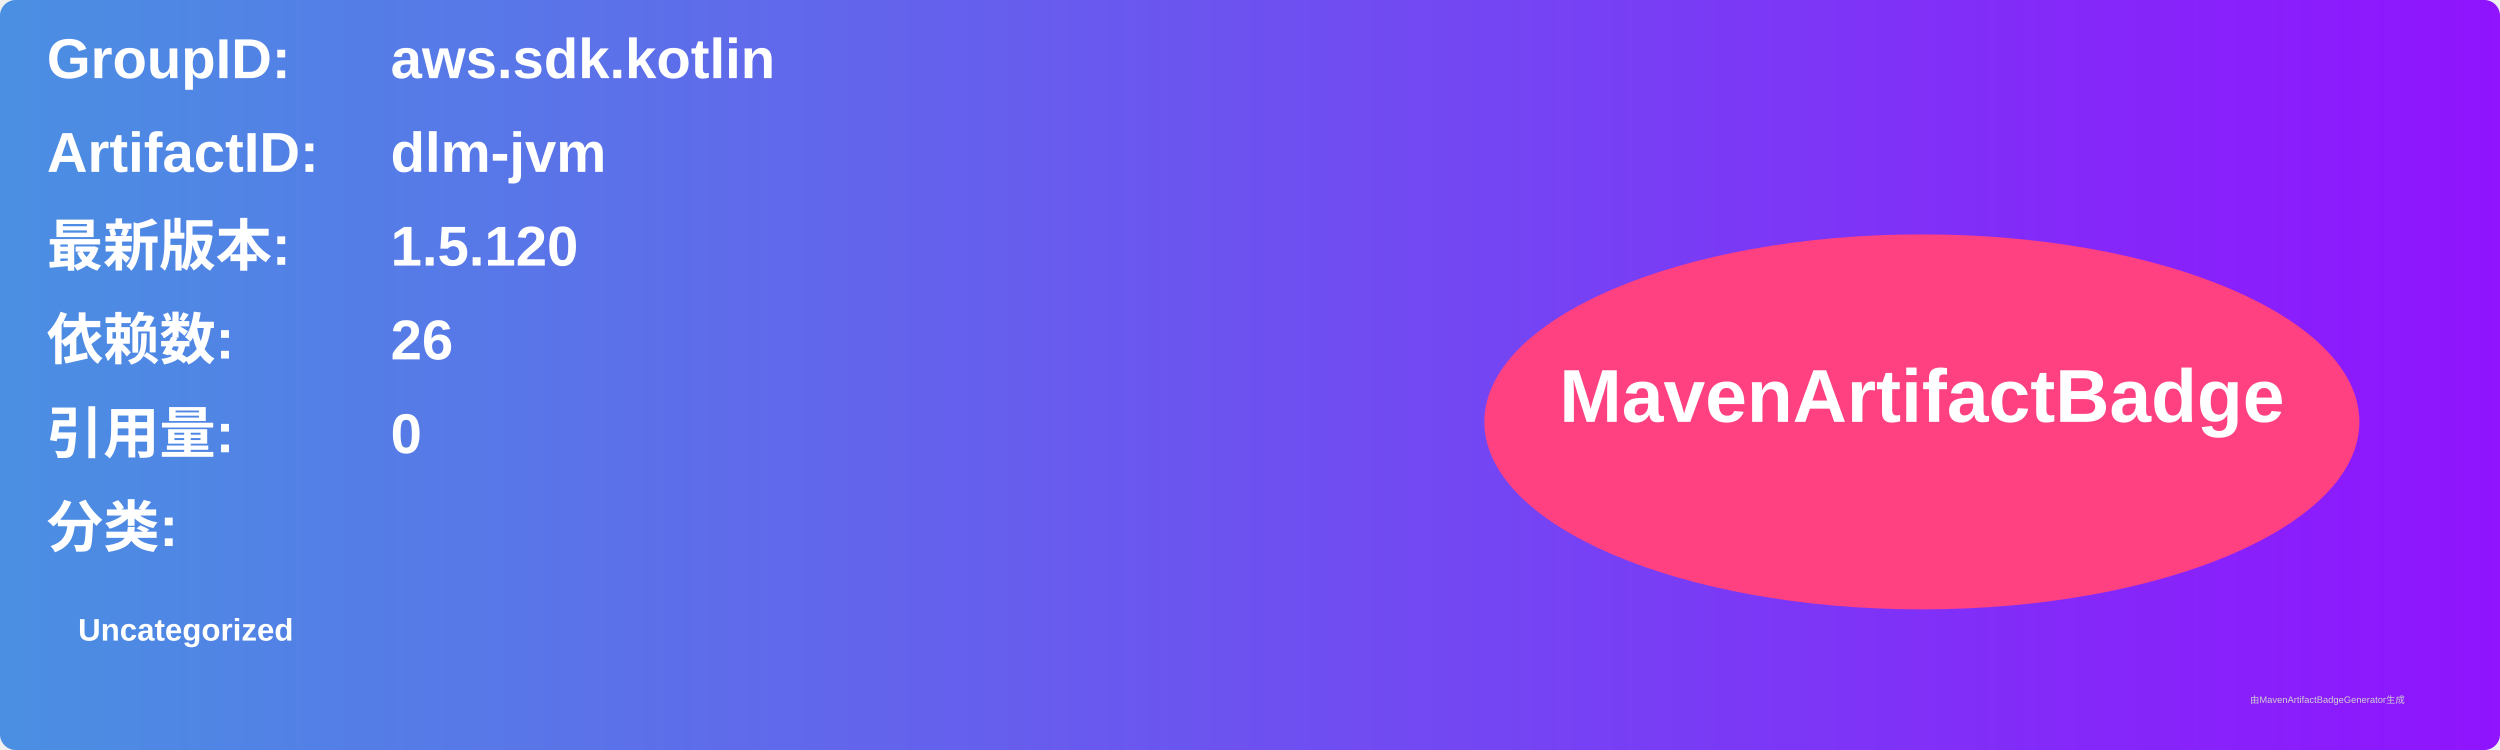
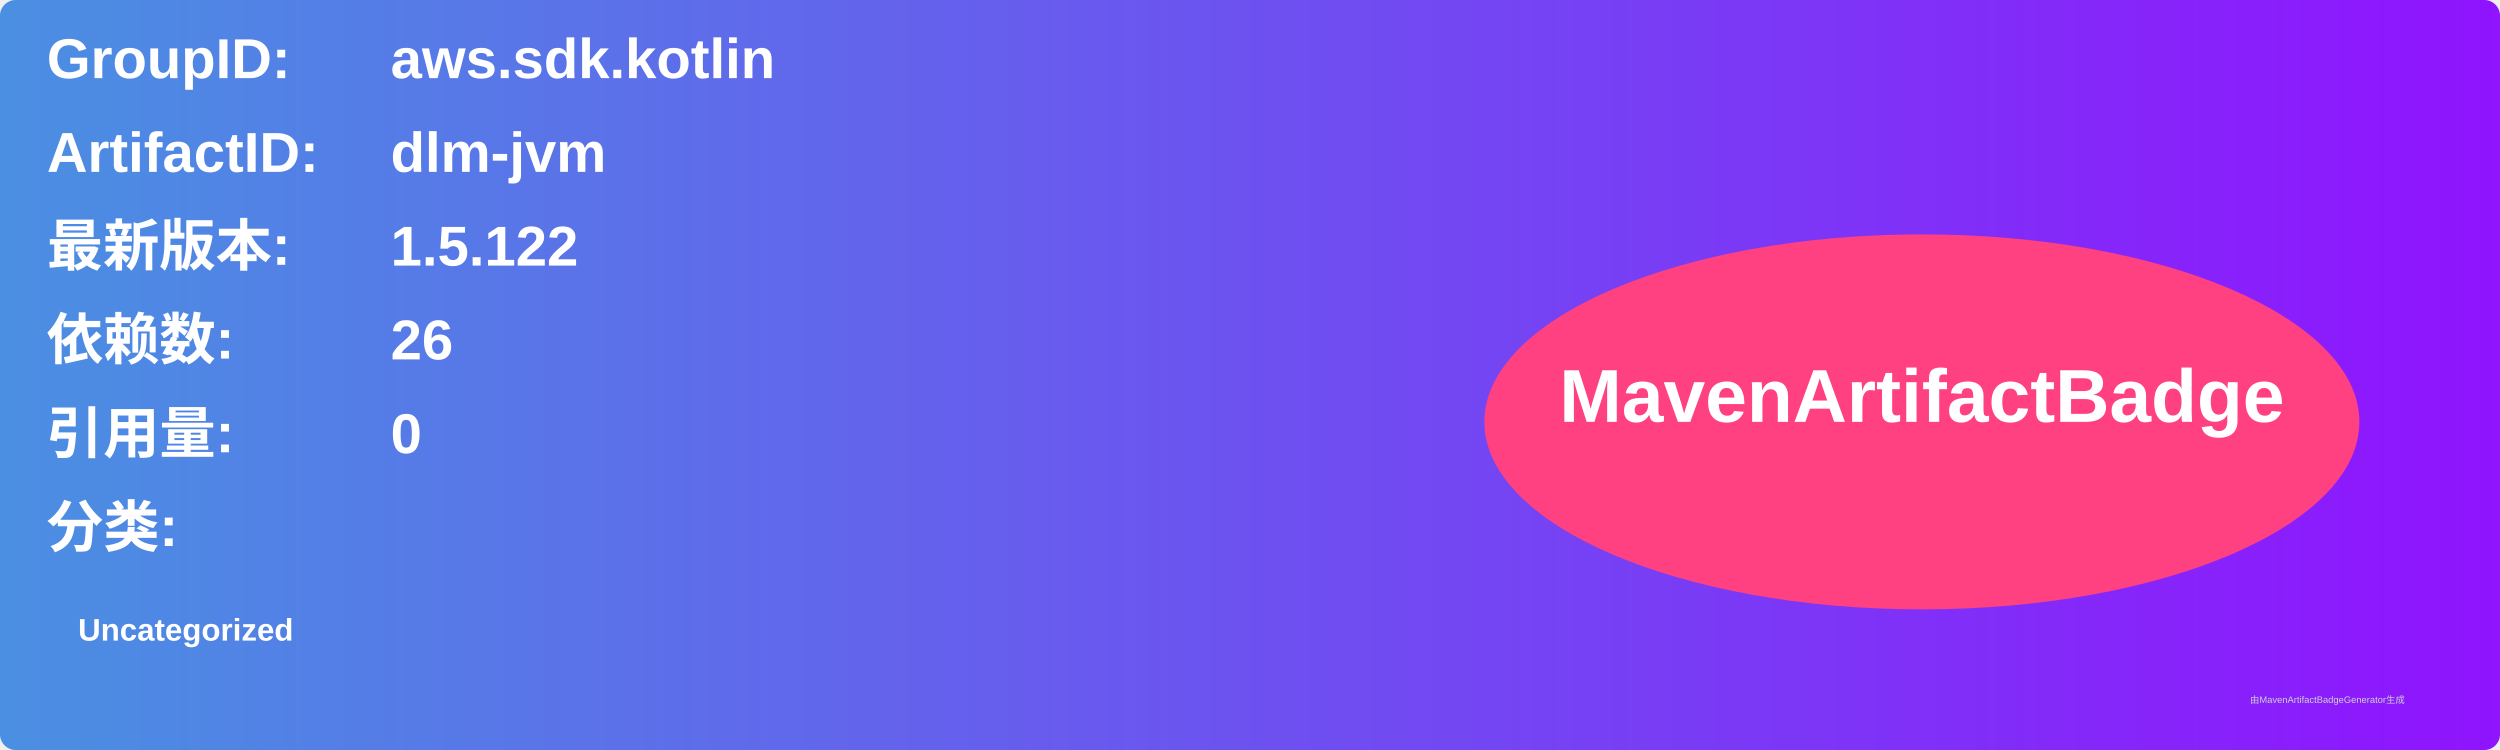
<svg xmlns="http://www.w3.org/2000/svg" width="800" height="240" viewBox="0 0 800 240">
  <linearGradient id="grad" x1="0%" y1="0%" x2="100%" y2="0%">
    <stop offset="0%" stop-color="#4a90e2" />
    <stop offset="100%" stop-color="#9013fe" />
  </linearGradient>
  <rect width="100%" height="100%" rx="5" ry="5" fill="url(#grad)" />
  <g transform="translate(15, 15)">
    <text x="0" y="10" font-family="Arial" font-size="18" fill="white" font-weight="bold" width="260">GroupID:</text>
    <text x="110" y="10" font-family="Arial" font-size="18" fill="white" font-weight="bold" width="460">aws.sdk.kotlin</text>
    <text x="0" y="40" font-family="Arial" font-size="18" fill="white" font-weight="bold" width="260">ArtifactID:</text>
    <text x="110" y="40" font-family="Arial" font-size="18" fill="white" font-weight="bold" width="460">dlm-jvm</text>
    <text x="0" y="70" font-family="Arial" font-size="18" fill="white" font-weight="bold">最新版本:</text>
    <text x="110" y="70" font-family="Arial" font-size="18" fill="white" font-weight="bold">
-       <tspan font-weight="bold">1.5.120</tspan>
+       <tspan font-weight="bold">1.5.122</tspan>
    </text>
    <text x="0" y="100" font-family="Arial" font-size="18" fill="white" font-weight="bold">依赖数: </text>
    <text x="110" y="100" font-family="Arial" font-size="18" fill="white">
      <tspan font-weight="bold">26</tspan>
    </text>
    <text x="0" y="130" font-family="Arial" font-size="18" fill="white" font-weight="bold">引用量: </text>
    <text x="110" y="130" font-family="Arial" font-size="18" fill="white">
      <tspan font-weight="bold">0</tspan>
    </text>
    <text x="0" y="160" font-family="Arial" font-size="18" fill="white" font-weight="bold">分类:</text>
    <text x="10" y="190" font-family="Arial" font-size="10" fill="white">
      <tspan font-weight="bold">Uncategorized</tspan>
    </text>
    <ellipse cx="600" cy="120" rx="140" ry="60" fill="#ff4081" />
    <text x="600" y="120" text-anchor="middle" font-family="Arial" font-size="24" fill="white" font-weight="bold">MavenArtifactBadge</text>
  </g>
  <text x="720" y="225" font-family="Arial" font-size="3" fill="#d0d0d0">由MavenArtifactBadgeGenerator生成</text>
</svg>
